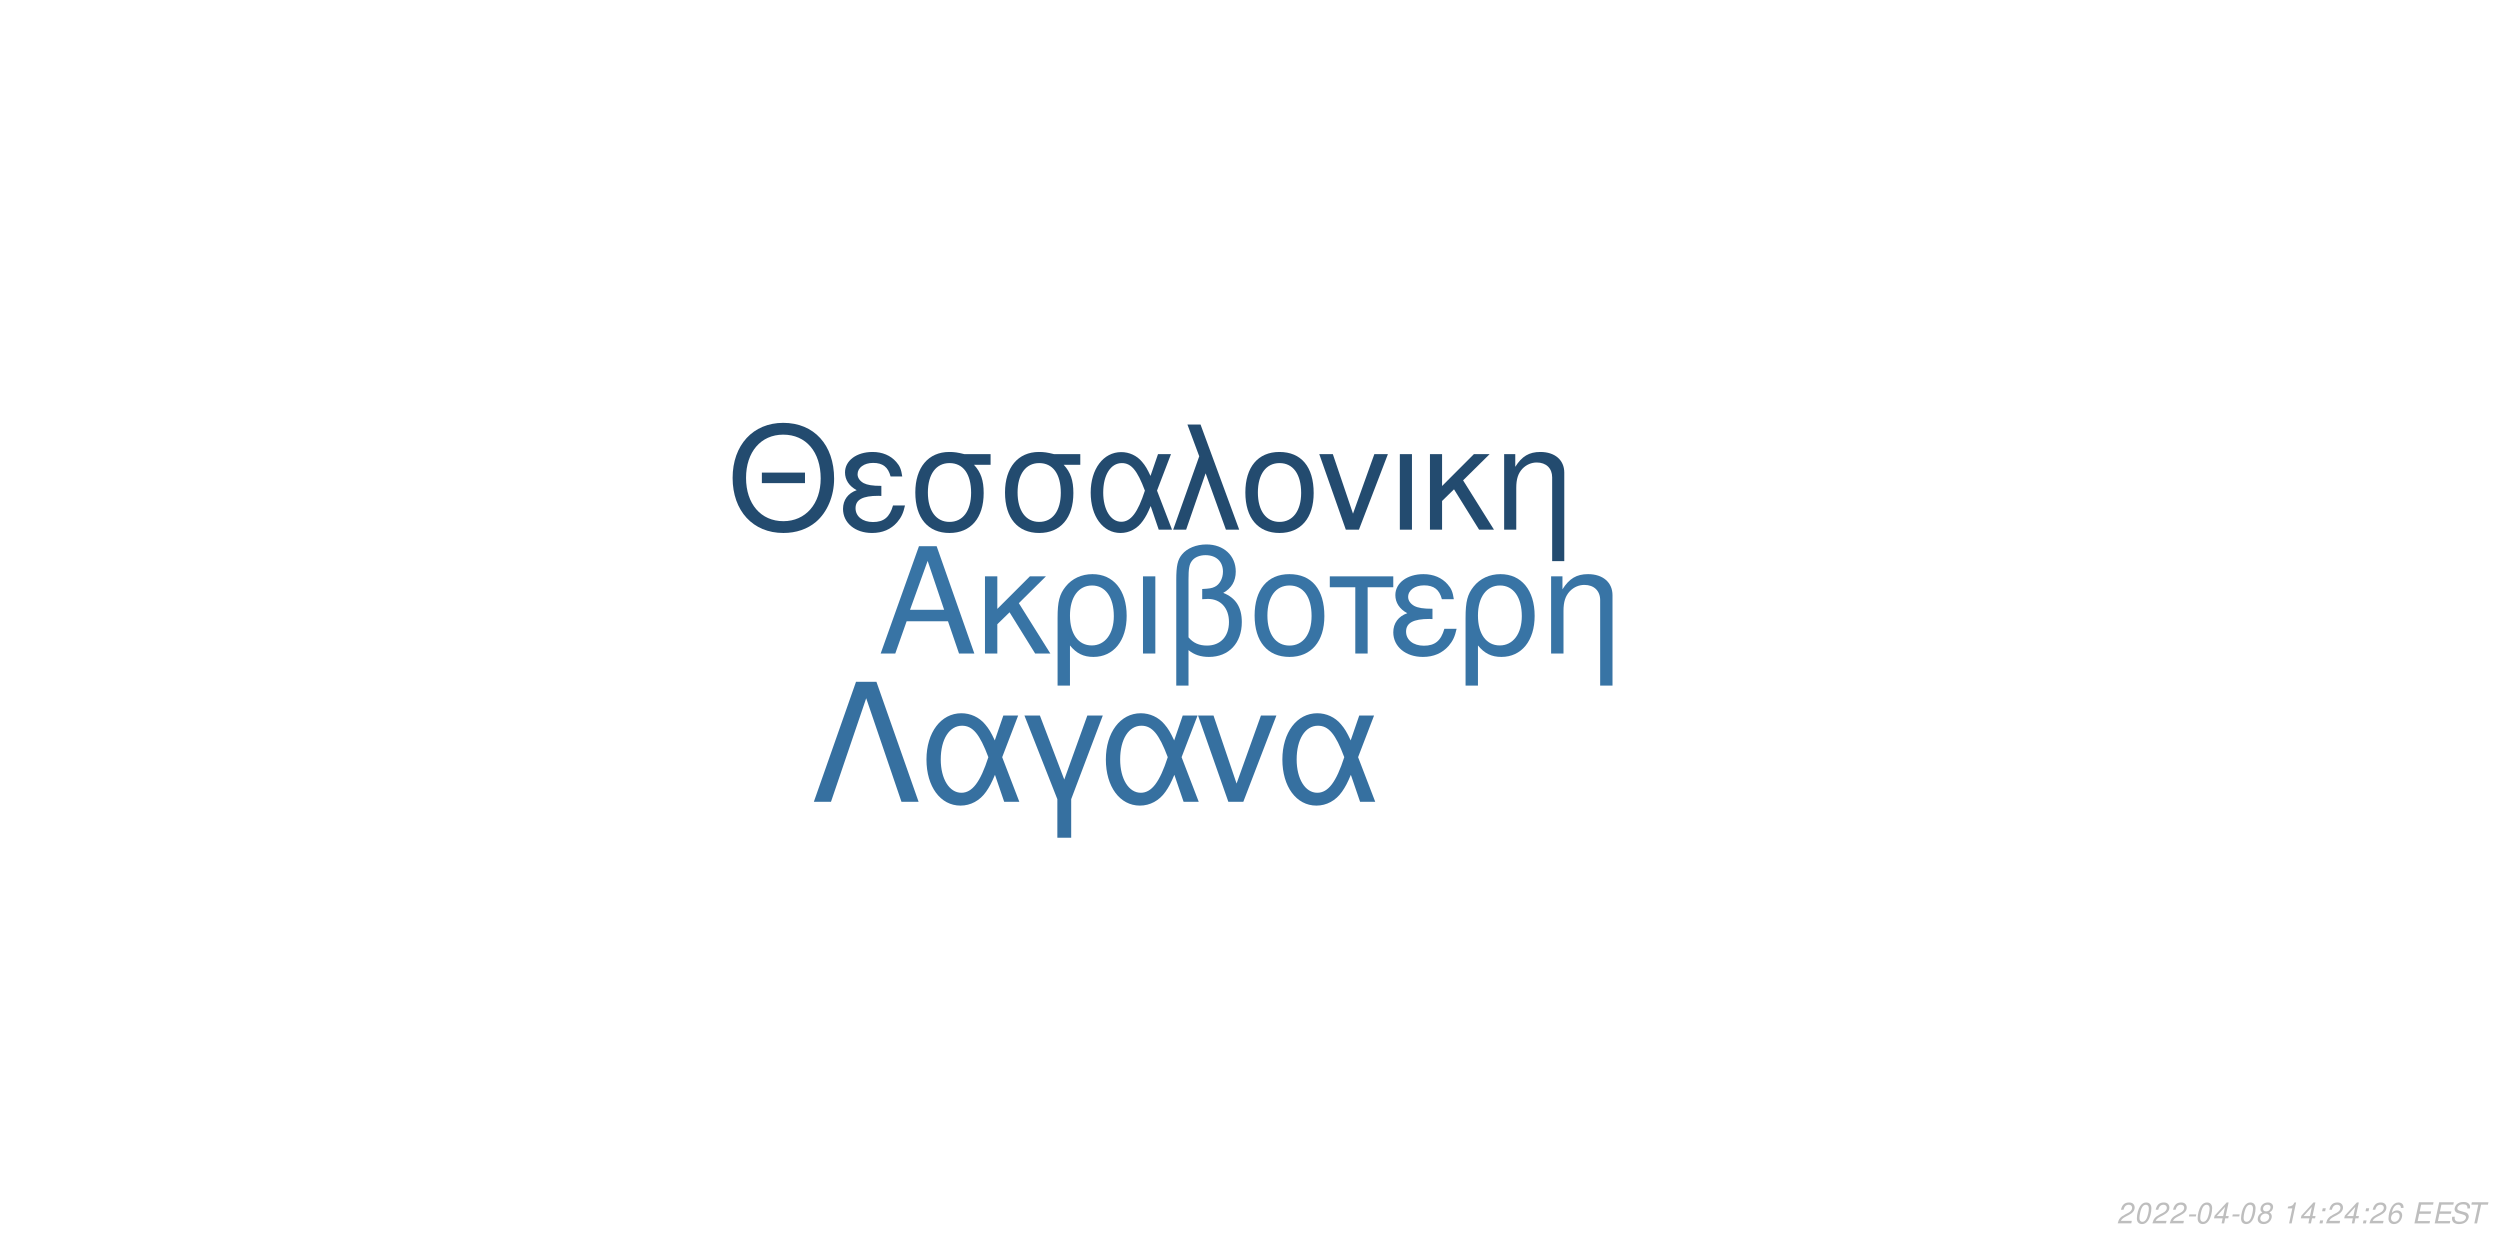
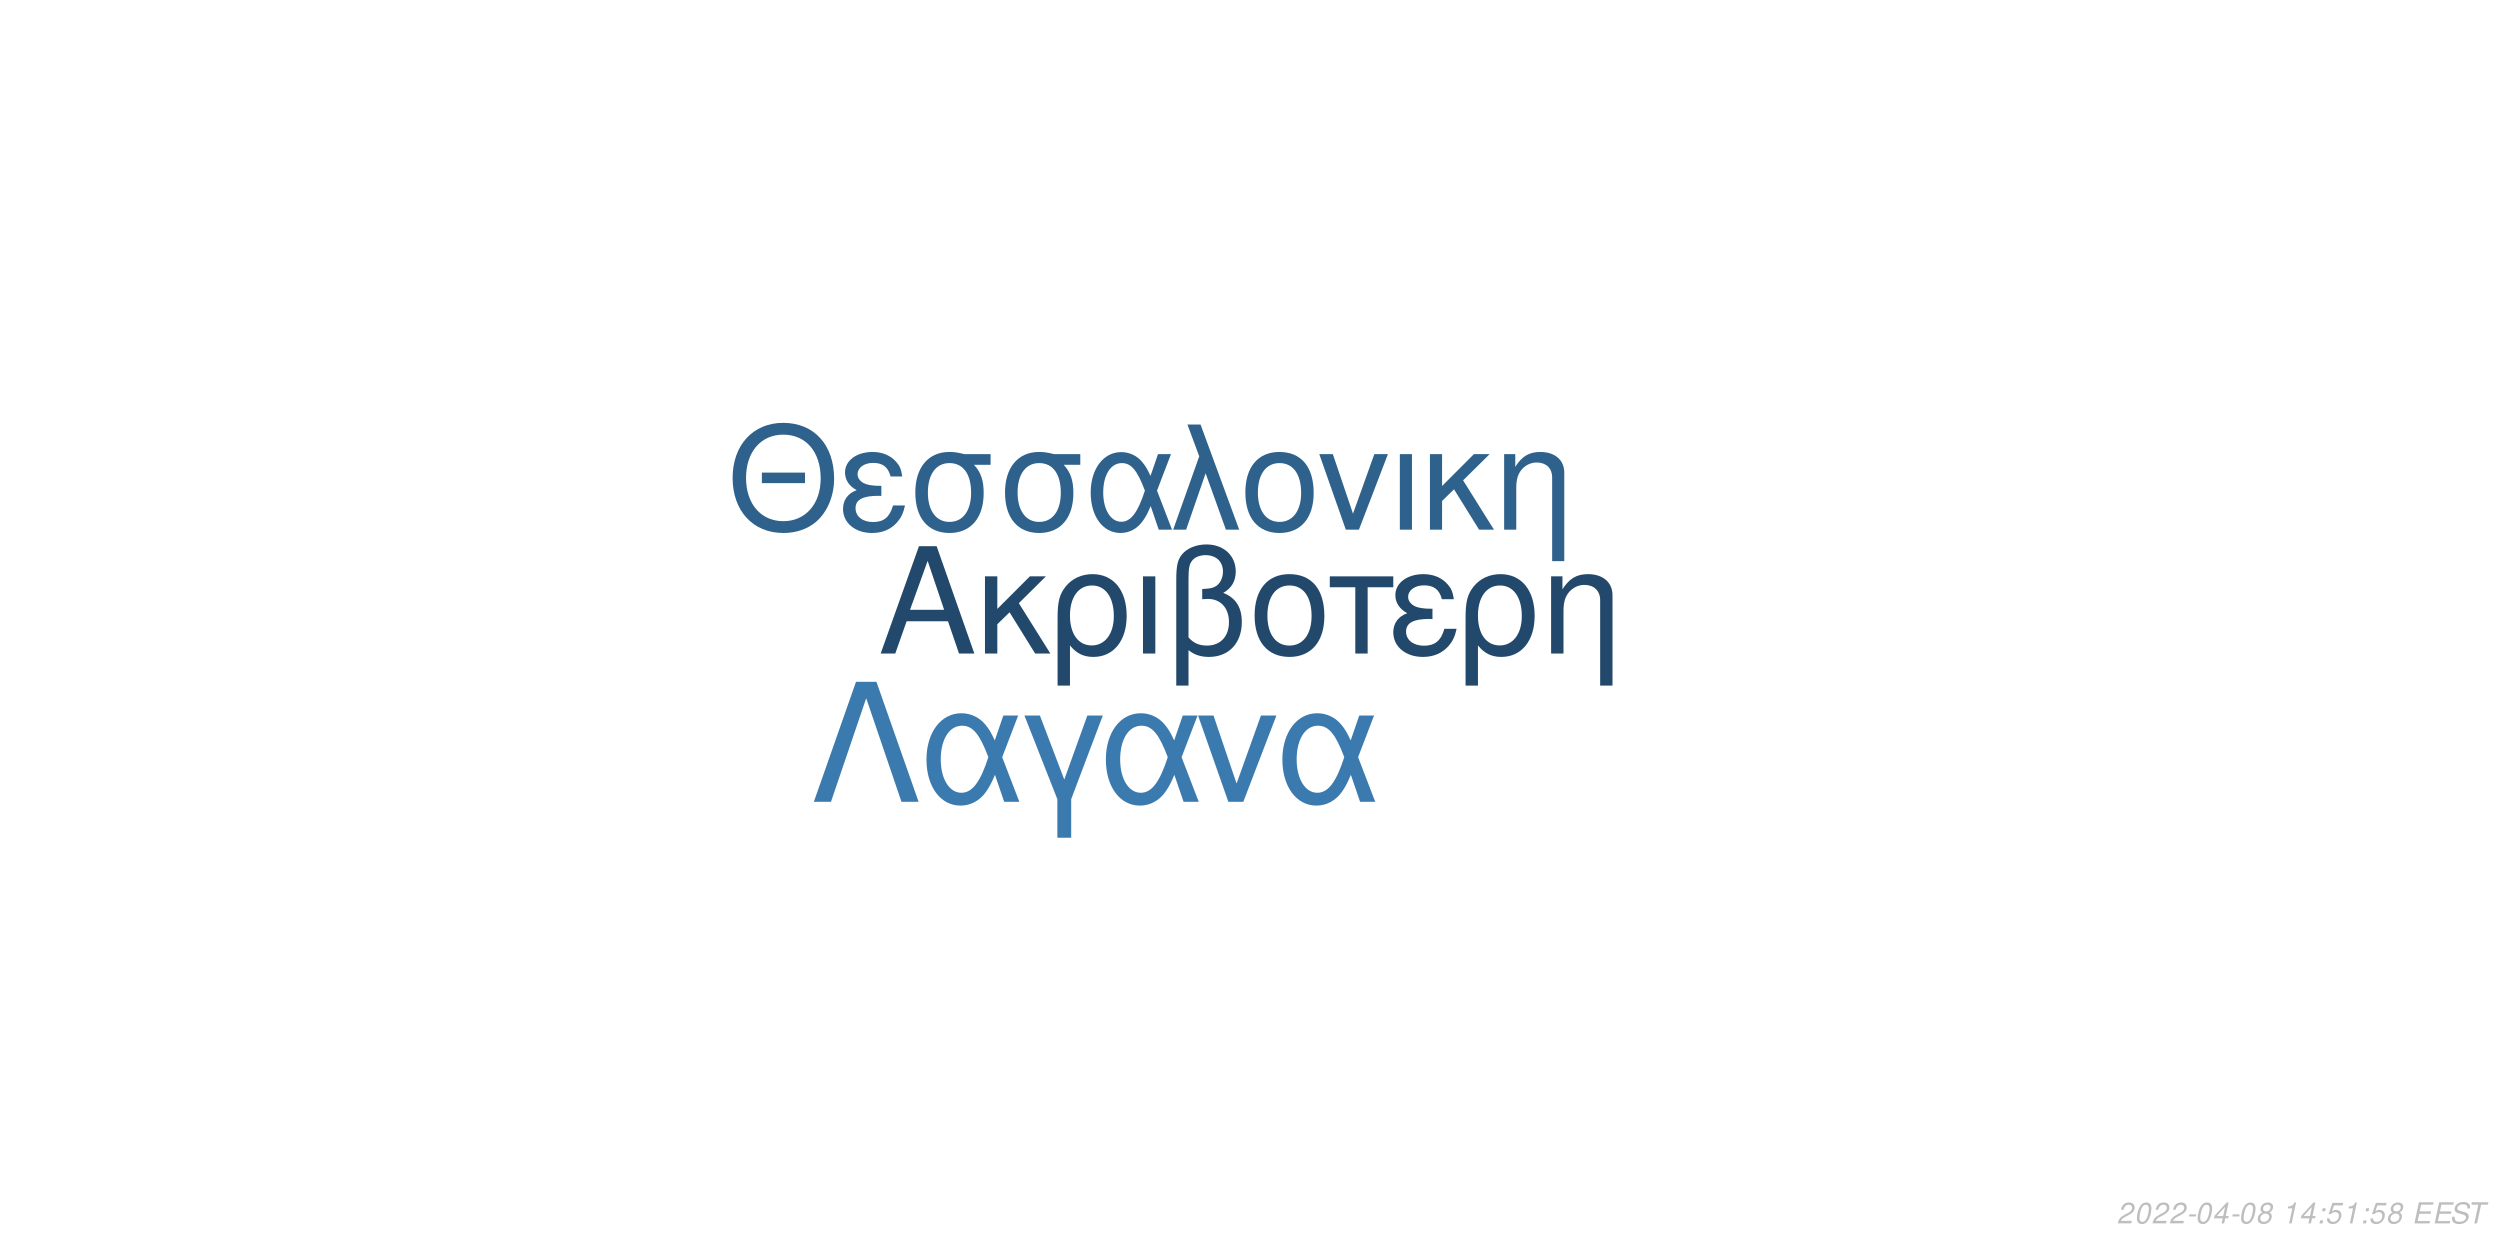
<svg xmlns="http://www.w3.org/2000/svg" xmlns:xlink="http://www.w3.org/1999/xlink" width="864pt" height="432pt" viewBox="0 0 864 432" version="1.1">
  <defs>
    <g>
      <symbol overflow="visible" id="glyph0-0">
        <path style="stroke:none;" d="" />
      </symbol>
      <symbol overflow="visible" id="glyph0-1">
        <path style="stroke:none;" d="M 24.125 -11.141 L 27.938 0 L 33.234 0 L 20.203 -37.094 L 14.094 -37.094 L 0.859 0 L 5.906 0 L 9.828 -11.141 Z M 22.797 -15.109 L 11 -15.109 L 17.094 -32.016 Z M 22.797 -15.109 " />
      </symbol>
      <symbol overflow="visible" id="glyph0-2">
        <path style="stroke:none;" d="M 7.172 -15.422 L 7.172 -26.672 L 2.906 -26.672 L 2.906 0 L 7.172 0 L 7.172 -10.125 L 11.406 -14.25 L 20.25 0 L 25.5 0 L 14.609 -17.406 L 23.969 -26.672 L 18.422 -26.672 Z M 7.172 -15.422 " />
      </symbol>
      <symbol overflow="visible" id="glyph0-3">
        <path style="stroke:none;" d="M 3 11.094 L 7.281 11.094 L 7.281 -2.797 C 9.516 -0.047 11.953 1.172 15.375 1.172 C 22.344 1.172 26.875 -4.422 26.875 -13.031 C 26.875 -21.891 22.297 -27.438 15.062 -27.438 C 11.297 -27.438 7.984 -25.906 5.797 -23.156 C 3.672 -20.516 3 -17.969 3 -12.359 Z M 14.906 -23.516 C 19.547 -23.516 22.438 -19.438 22.438 -12.922 C 22.438 -6.812 19.391 -2.797 14.812 -2.797 C 10.172 -2.797 7.281 -6.766 7.281 -13.125 C 7.281 -19.484 10.234 -23.516 14.906 -23.516 Z M 14.906 -23.516 " />
      </symbol>
      <symbol overflow="visible" id="glyph0-4">
        <path style="stroke:none;" d="M 3.516 0 L 7.781 0 L 7.781 -26.672 L 3.516 -26.672 Z M 3.516 0 " />
      </symbol>
      <symbol overflow="visible" id="glyph0-5">
        <path style="stroke:none;" d="M 4.016 11.094 L 8.25 11.094 L 8.25 -1.172 C 10.172 0.406 12.422 1.172 15.312 1.172 C 22.188 1.172 26.672 -3.609 26.672 -10.891 C 26.672 -15.984 24.578 -19.234 20.25 -20.969 C 23.109 -22.547 24.578 -25.031 24.578 -28.344 C 24.578 -33.844 20.406 -37.703 14.453 -37.703 C 10.938 -37.703 7.734 -36.391 6 -34.25 C 4.484 -32.422 4.016 -30.328 4.016 -25.391 Z M 8.25 -25.656 C 8.25 -29.359 8.5 -30.844 9.469 -32.062 C 10.375 -33.281 12.156 -34 14.094 -34 C 17.812 -34 20.156 -31.812 20.156 -28.297 C 20.156 -25.953 18.984 -23.812 17.297 -23.047 C 16.281 -22.547 15.469 -22.438 12.984 -22.297 L 12.984 -18.781 C 13.734 -18.828 14.344 -18.875 14.969 -18.875 C 19.344 -18.875 22.234 -15.719 22.234 -10.891 C 22.234 -5.906 19.281 -2.75 14.656 -2.75 C 11.953 -2.75 9.922 -3.609 8.25 -5.594 Z M 8.25 -25.656 " />
      </symbol>
      <symbol overflow="visible" id="glyph0-6">
        <path style="stroke:none;" d="M 14.094 -27.438 C 6.562 -27.438 2.094 -22.094 2.094 -13.125 C 2.094 -4.125 6.562 1.172 14.141 1.172 C 21.672 1.172 26.203 -4.172 26.203 -12.922 C 26.203 -22.188 21.828 -27.438 14.094 -27.438 Z M 14.141 -23.516 C 18.938 -23.516 21.781 -19.594 21.781 -12.984 C 21.781 -6.672 18.828 -2.75 14.141 -2.75 C 9.422 -2.75 6.516 -6.672 6.516 -13.125 C 6.516 -19.594 9.422 -23.516 14.141 -23.516 Z M 14.141 -23.516 " />
      </symbol>
      <symbol overflow="visible" id="glyph0-7">
        <path style="stroke:none;" d="M 7.891 0 L 12.156 0 L 12.156 -22.906 L 21.016 -22.906 L 21.016 -26.672 L -0.922 -26.672 L -0.922 -22.906 L 7.891 -22.906 Z M 7.891 0 " />
      </symbol>
      <symbol overflow="visible" id="glyph0-8">
        <path style="stroke:none;" d="M 14.562 -15.469 C 11.344 -15.469 9.562 -15.781 8.297 -16.438 C 6.922 -17.203 6.156 -18.328 6.156 -19.547 C 6.156 -21.891 8.453 -23.562 11.656 -23.562 C 15.062 -23.562 16.953 -22.094 17.812 -18.781 L 21.938 -18.781 C 21.578 -21.266 21.062 -22.5 19.797 -23.922 C 17.812 -26.203 14.906 -27.438 11.453 -27.438 C 5.797 -27.438 1.734 -24.375 1.734 -20.203 C 1.734 -17.609 3.156 -15.375 5.859 -13.938 C 2.797 -12.875 1.016 -10.484 1.016 -7.328 C 1.016 -2.391 5.297 1.172 11.25 1.172 C 14.969 1.172 17.906 -0.109 20.156 -2.641 C 21.578 -4.328 22.297 -5.797 22.906 -8.547 L 18.672 -8.547 C 17.5 -4.422 15.422 -2.703 11.609 -2.703 C 7.938 -2.703 5.438 -4.688 5.438 -7.578 C 5.438 -10.578 7.938 -11.953 13.484 -11.953 C 13.641 -11.953 14.094 -11.953 14.562 -11.906 Z M 14.562 -15.469 " />
      </symbol>
      <symbol overflow="visible" id="glyph0-9">
        <path style="stroke:none;" d="M 3.562 -26.672 L 3.562 0 L 7.844 0 L 7.844 -14.703 C 7.844 -17.906 8.5 -19.891 10.031 -21.531 C 11.406 -22.953 13.188 -23.719 15.062 -23.719 C 18.375 -23.719 20.516 -21.672 20.516 -18.469 L 20.516 11.094 L 24.781 11.094 L 24.781 -20.156 C 24.781 -24.578 21.469 -27.438 16.328 -27.438 C 12.359 -27.438 9.828 -25.906 7.484 -22.188 L 7.484 -26.672 Z M 3.562 -26.672 " />
      </symbol>
      <symbol overflow="visible" id="glyph1-0">
        <path style="stroke:none;" d="" />
      </symbol>
      <symbol overflow="visible" id="glyph1-1">
        <path style="stroke:none;" d="M 26.859 -19.734 L 11.953 -19.734 L 11.953 -16.094 L 26.859 -16.094 Z M 19.328 -36.922 C 8.922 -36.922 1.844 -29.25 1.844 -17.891 C 1.844 -6.484 8.875 1.141 19.391 1.141 C 23.812 1.141 27.703 -0.203 30.641 -2.688 C 34.578 -6.031 36.922 -11.656 36.922 -17.594 C 36.922 -29.297 30 -36.922 19.328 -36.922 Z M 19.328 -32.844 C 27.203 -32.844 32.281 -26.906 32.281 -17.688 C 32.281 -8.922 27.062 -2.938 19.391 -2.938 C 11.609 -2.938 6.484 -8.922 6.484 -17.891 C 6.484 -26.859 11.609 -32.844 19.328 -32.844 Z M 19.328 -32.844 " />
      </symbol>
      <symbol overflow="visible" id="glyph1-2">
        <path style="stroke:none;" d="M 14.25 -15.141 C 11.109 -15.141 9.375 -15.453 8.125 -16.094 C 6.781 -16.844 6.031 -17.938 6.031 -19.141 C 6.031 -21.422 8.266 -23.078 11.406 -23.078 C 14.75 -23.078 16.594 -21.625 17.438 -18.391 L 21.469 -18.391 C 21.125 -20.828 20.625 -22.031 19.391 -23.422 C 17.438 -25.656 14.594 -26.859 11.219 -26.859 C 5.688 -26.859 1.688 -23.875 1.688 -19.781 C 1.688 -17.234 3.094 -15.047 5.734 -13.656 C 2.734 -12.609 1 -10.266 1 -7.172 C 1 -2.344 5.188 1.141 11.016 1.141 C 14.656 1.141 17.547 -0.094 19.734 -2.594 C 21.125 -4.234 21.828 -5.688 22.422 -8.375 L 18.281 -8.375 C 17.141 -4.328 15.094 -2.641 11.359 -2.641 C 7.766 -2.641 5.328 -4.578 5.328 -7.422 C 5.328 -10.359 7.766 -11.703 13.203 -11.703 C 13.359 -11.703 13.797 -11.703 14.25 -11.656 Z M 14.25 -15.141 " />
      </symbol>
      <symbol overflow="visible" id="glyph1-3">
        <path style="stroke:none;" d="M 29 -26.109 L 19.938 -26.109 C 17.594 -26.703 16.438 -26.859 14.703 -26.859 C 7.469 -26.859 2.984 -21.469 2.984 -12.859 C 2.984 -4.031 7.375 1.141 14.797 1.141 C 22.172 1.141 26.609 -4.078 26.609 -12.656 C 26.609 -17.047 25.656 -19.828 23.266 -22.422 L 29 -22.422 Z M 14.797 -23.016 C 19.531 -23.016 22.266 -19.234 22.266 -12.75 C 22.266 -6.531 19.438 -2.688 14.797 -2.688 C 10.172 -2.688 7.328 -6.531 7.328 -12.859 C 7.328 -19.188 10.172 -23.016 14.797 -23.016 Z M 14.797 -23.016 " />
      </symbol>
      <symbol overflow="visible" id="glyph1-4">
        <path style="stroke:none;" d="M 29.344 -26.109 L 24.859 -26.109 L 22.266 -18.578 C 21.125 -21.031 20.484 -22.125 19.328 -23.469 C 17.547 -25.609 14.906 -26.812 12.156 -26.812 C 5.984 -26.812 1.594 -20.984 1.594 -12.812 C 1.594 -4.578 5.828 1.141 11.906 1.141 C 14.953 1.141 17.734 -0.344 19.625 -3.047 C 20.672 -4.531 21.281 -5.688 22.328 -8.172 L 25.109 0 L 29.703 0 L 24.516 -13.5 Z M 20.328 -13.5 C 17.891 -5.922 15.453 -2.734 12.156 -2.734 C 8.516 -2.734 5.922 -6.922 5.922 -12.812 C 5.922 -18.938 8.516 -23.016 12.359 -23.016 C 15.594 -23.016 17.688 -20.531 20.328 -13.5 Z M 20.328 -13.5 " />
      </symbol>
      <symbol overflow="visible" id="glyph1-5">
        <path style="stroke:none;" d="M 1.094 0 L 5.578 0 L 12.312 -19.484 L 19.328 0 L 23.922 0 L 10.562 -36.328 L 6.031 -36.328 L 10.109 -25.359 Z M 1.094 0 " />
      </symbol>
      <symbol overflow="visible" id="glyph1-6">
        <path style="stroke:none;" d="M 13.797 -26.859 C 6.422 -26.859 2.047 -21.625 2.047 -12.859 C 2.047 -4.031 6.422 1.141 13.859 1.141 C 21.234 1.141 25.656 -4.078 25.656 -12.656 C 25.656 -21.719 21.375 -26.859 13.797 -26.859 Z M 13.859 -23.016 C 18.531 -23.016 21.328 -19.188 21.328 -12.703 C 21.328 -6.531 18.438 -2.688 13.859 -2.688 C 9.219 -2.688 6.375 -6.531 6.375 -12.859 C 6.375 -19.188 9.219 -23.016 13.859 -23.016 Z M 13.859 -23.016 " />
      </symbol>
      <symbol overflow="visible" id="glyph1-7">
        <path style="stroke:none;" d="M 14.297 0 L 24.312 -26.109 L 19.625 -26.109 L 12.25 -5.531 L 5.281 -26.109 L 0.594 -26.109 L 9.766 0 Z M 14.297 0 " />
      </symbol>
      <symbol overflow="visible" id="glyph1-8">
        <path style="stroke:none;" d="M 3.438 0 L 7.625 0 L 7.625 -26.109 L 3.438 -26.109 Z M 3.438 0 " />
      </symbol>
      <symbol overflow="visible" id="glyph1-9">
        <path style="stroke:none;" d="M 7.031 -15.094 L 7.031 -26.109 L 2.844 -26.109 L 2.844 0 L 7.031 0 L 7.031 -9.922 L 11.156 -13.953 L 19.828 0 L 24.969 0 L 14.297 -17.047 L 23.469 -26.109 L 18.031 -26.109 Z M 7.031 -15.094 " />
      </symbol>
      <symbol overflow="visible" id="glyph1-10">
        <path style="stroke:none;" d="M 3.484 -26.109 L 3.484 0 L 7.672 0 L 7.672 -14.406 C 7.672 -17.547 8.328 -19.484 9.812 -21.078 C 11.156 -22.469 12.906 -23.219 14.75 -23.219 C 17.984 -23.219 20.078 -21.234 20.078 -18.094 L 20.078 10.859 L 24.266 10.859 L 24.266 -19.734 C 24.266 -24.062 21.031 -26.859 16 -26.859 C 12.109 -26.859 9.609 -25.359 7.328 -21.719 L 7.328 -26.109 Z M 3.484 -26.109 " />
      </symbol>
      <symbol overflow="visible" id="glyph2-0">
        <path style="stroke:none;" d="" />
      </symbol>
      <symbol overflow="visible" id="glyph2-1">
        <path style="stroke:none;" d="M 22.531 -41.484 L 15.484 -41.484 L 0.906 0 L 6.828 0 L 19 -35.797 L 31.188 0 L 37.109 0 Z M 22.531 -41.484 " />
      </symbol>
      <symbol overflow="visible" id="glyph2-2">
        <path style="stroke:none;" d="M 33.516 -29.812 L 28.391 -29.812 L 25.438 -21.219 C 24.125 -24.016 23.391 -25.266 22.078 -26.797 C 20.031 -29.25 17.016 -30.609 13.891 -30.609 C 6.828 -30.609 1.828 -23.953 1.828 -14.625 C 1.828 -5.234 6.656 1.312 13.594 1.312 C 17.078 1.312 20.266 -0.391 22.422 -3.469 C 23.609 -5.172 24.297 -6.484 25.5 -9.328 L 28.688 0 L 33.922 0 L 28 -15.422 Z M 23.219 -15.422 C 20.422 -6.766 17.641 -3.125 13.891 -3.125 C 9.734 -3.125 6.766 -7.906 6.766 -14.625 C 6.766 -21.625 9.734 -26.297 14.109 -26.297 C 17.812 -26.297 20.203 -23.453 23.219 -15.422 Z M 23.219 -15.422 " />
      </symbol>
      <symbol overflow="visible" id="glyph2-3">
        <path style="stroke:none;" d="M 12.062 12.406 L 16.844 12.406 L 16.844 -0.906 L 27.766 -29.812 L 22.422 -29.812 L 14.453 -7.688 L 6.031 -29.812 L 0.688 -29.812 L 12.062 -0.906 Z M 12.062 12.406 " />
      </symbol>
      <symbol overflow="visible" id="glyph2-4">
        <path style="stroke:none;" d="M 16.328 0 L 27.766 -29.812 L 22.422 -29.812 L 14 -6.312 L 6.031 -29.812 L 0.688 -29.812 L 11.156 0 Z M 16.328 0 " />
      </symbol>
      <symbol overflow="visible" id="glyph3-0">
        <path style="stroke:none;" d="" />
      </symbol>
      <symbol overflow="visible" id="glyph3-1">
        <path style="stroke:none;" d="M 5.234 -0.875 L 1.469 -0.875 C 1.641 -1.375 2.203 -1.891 3.109 -2.344 L 4.234 -2.938 C 5.562 -3.625 6.219 -4.469 6.219 -5.484 C 6.219 -5.938 6.062 -6.359 5.797 -6.656 C 5.469 -7.047 4.984 -7.234 4.312 -7.234 C 2.766 -7.234 1.891 -6.453 1.484 -4.734 L 2.375 -4.734 C 2.484 -5.188 2.609 -5.484 2.797 -5.75 C 3.094 -6.203 3.609 -6.453 4.188 -6.453 C 4.891 -6.453 5.344 -6.031 5.344 -5.375 C 5.344 -4.703 4.859 -4.094 4.016 -3.656 L 2.984 -3.125 C 1.234 -2.188 0.797 -1.656 0.344 -0.016 L 5.047 -0.016 Z M 5.234 -0.875 " />
      </symbol>
      <symbol overflow="visible" id="glyph3-2">
        <path style="stroke:none;" d="M 4.203 -7.234 C 3.375 -7.234 2.688 -6.812 2.125 -5.984 C 1.484 -5.047 0.984 -3.188 0.984 -1.734 C 0.984 -1.109 1.172 -0.562 1.484 -0.266 C 1.797 0.047 2.281 0.234 2.766 0.234 C 3.625 0.234 4.281 -0.156 4.859 -1.016 C 5.516 -1.953 6 -3.797 6 -5.266 C 6 -6.5 5.328 -7.234 4.203 -7.234 Z M 4.094 -6.453 C 4.734 -6.453 5.125 -5.984 5.125 -5.156 C 5.125 -4.203 4.781 -2.625 4.406 -1.812 C 3.984 -0.938 3.516 -0.547 2.875 -0.547 C 2.25 -0.547 1.875 -1.031 1.875 -1.828 C 1.875 -2.797 2.203 -4.344 2.594 -5.203 C 2.984 -6.047 3.453 -6.453 4.094 -6.453 Z M 4.094 -6.453 " />
      </symbol>
      <symbol overflow="visible" id="glyph3-3">
        <path style="stroke:none;" d="M 3.516 -3.125 L 1.125 -3.125 L 0.969 -2.406 L 3.359 -2.406 Z M 3.516 -3.125 " />
      </symbol>
      <symbol overflow="visible" id="glyph3-4">
        <path style="stroke:none;" d="M 3.625 -1.75 L 3.266 0 L 4.141 0 L 4.516 -1.75 L 5.562 -1.75 L 5.734 -2.531 L 4.688 -2.531 L 5.688 -7.234 L 5.016 -7.234 L 0.844 -2.672 L 0.641 -1.75 Z M 3.797 -2.531 L 1.594 -2.531 L 4.469 -5.703 Z M 3.797 -2.531 " />
      </symbol>
      <symbol overflow="visible" id="glyph3-5">
        <path style="stroke:none;" d="M 4.766 -3.797 C 5.078 -3.969 5.234 -4.078 5.438 -4.234 C 5.812 -4.594 6.062 -5.172 6.062 -5.734 C 6.062 -6.625 5.344 -7.234 4.266 -7.234 C 2.812 -7.234 1.703 -6.219 1.703 -4.875 C 1.703 -4.406 1.875 -4.125 2.359 -3.812 C 1.297 -3.312 0.75 -2.516 0.75 -1.469 C 0.75 -0.438 1.547 0.234 2.812 0.234 C 3.656 0.234 4.359 -0.094 4.938 -0.734 C 5.359 -1.234 5.609 -1.859 5.609 -2.438 C 5.609 -3.047 5.312 -3.516 4.766 -3.797 Z M 4.109 -6.453 C 4.797 -6.453 5.188 -6.125 5.188 -5.578 C 5.188 -5.266 5.062 -4.922 4.859 -4.672 C 4.562 -4.312 4.188 -4.156 3.656 -4.156 C 2.984 -4.156 2.594 -4.453 2.594 -4.984 C 2.594 -5.859 3.203 -6.453 4.109 -6.453 Z M 3.453 -3.406 C 4.234 -3.406 4.734 -2.984 4.734 -2.312 C 4.734 -1.312 3.922 -0.547 2.875 -0.547 C 2.125 -0.547 1.625 -0.969 1.625 -1.625 C 1.625 -2.609 2.438 -3.406 3.453 -3.406 Z M 3.453 -3.406 " />
      </symbol>
      <symbol overflow="visible" id="glyph3-6">
        <path style="stroke:none;" d="" />
      </symbol>
      <symbol overflow="visible" id="glyph3-7">
        <path style="stroke:none;" d="M 3.703 -5.188 L 2.594 0 L 3.469 0 L 5.016 -7.234 L 4.438 -7.234 C 3.906 -6.156 3.688 -6.016 2.234 -5.812 L 2.109 -5.188 Z M 3.703 -5.188 " />
      </symbol>
      <symbol overflow="visible" id="glyph3-8">
        <path style="stroke:none;" d="M 2.359 -1.031 L 1.312 -1.031 L 1.094 0 L 2.141 0 Z M 3.266 -5.234 L 2.219 -5.234 L 2 -4.203 L 3.047 -4.203 Z M 3.266 -5.234 " />
      </symbol>
      <symbol overflow="visible" id="glyph3-9">
-         <path style="stroke:none;" d="M 6.125 -5.344 L 6.141 -5.625 C 6.141 -6.609 5.453 -7.234 4.391 -7.234 C 3.438 -7.234 2.641 -6.719 2.016 -5.703 C 1.422 -4.781 0.938 -2.953 0.938 -1.688 C 0.938 -0.516 1.688 0.234 2.859 0.234 C 3.703 0.234 4.438 -0.156 5 -0.875 C 5.406 -1.422 5.672 -2.156 5.672 -2.766 C 5.672 -3.812 4.969 -4.5 3.906 -4.5 C 3.234 -4.5 2.672 -4.234 2.094 -3.625 C 2.406 -5.375 3.234 -6.453 4.25 -6.453 C 4.703 -6.453 5.062 -6.234 5.172 -5.844 C 5.203 -5.719 5.234 -5.578 5.25 -5.344 Z M 3.656 -3.734 C 4.344 -3.734 4.797 -3.281 4.797 -2.625 C 4.797 -1.469 3.984 -0.547 2.984 -0.547 C 2.297 -0.547 1.812 -1.047 1.812 -1.766 C 1.812 -2.859 2.625 -3.734 3.656 -3.734 Z M 3.656 -3.734 " />
+         <path style="stroke:none;" d="M 6.297 -7.094 L 2.594 -7.094 L 1.234 -3.234 L 2.047 -3.234 C 2.656 -3.766 2.938 -3.906 3.531 -3.906 C 4.328 -3.906 4.797 -3.453 4.797 -2.688 C 4.797 -1.438 3.969 -0.547 2.828 -0.547 C 2.031 -0.547 1.609 -0.938 1.578 -1.734 L 0.703 -1.734 L 0.703 -1.516 C 0.703 -0.938 0.844 -0.547 1.188 -0.266 C 1.562 0.062 2.078 0.234 2.703 0.234 C 3.656 0.234 4.391 -0.156 4.984 -0.922 C 5.422 -1.5 5.672 -2.234 5.672 -2.953 C 5.672 -4 4.938 -4.672 3.812 -4.672 C 3.328 -4.672 2.906 -4.547 2.406 -4.234 L 3.109 -6.219 L 6.109 -6.219 Z M 6.297 -7.094 " />
      </symbol>
      <symbol overflow="visible" id="glyph3-10">
        <path style="stroke:none;" d="M 2.547 -3.312 L 6.5 -3.312 L 6.688 -4.141 L 2.719 -4.141 L 3.219 -6.469 L 7.344 -6.469 L 7.516 -7.297 L 2.453 -7.297 L 0.906 0 L 6.125 0 L 6.297 -0.812 L 2.016 -0.812 Z M 2.547 -3.312 " />
      </symbol>
      <symbol overflow="visible" id="glyph3-11">
        <path style="stroke:none;" d="M 7.062 -5.156 C 7.125 -5.438 7.141 -5.562 7.141 -5.703 C 7.141 -6.156 6.938 -6.594 6.594 -6.891 C 6.188 -7.25 5.656 -7.406 4.875 -7.406 C 3.844 -7.406 3.047 -7.125 2.5 -6.562 C 2.094 -6.141 1.781 -5.438 1.781 -4.922 C 1.781 -4.297 2.219 -3.766 2.891 -3.562 L 4.594 -3.094 C 5.406 -2.859 5.734 -2.578 5.734 -2.094 C 5.734 -1.781 5.547 -1.406 5.266 -1.141 C 4.844 -0.766 4.266 -0.578 3.453 -0.578 C 2.328 -0.578 1.812 -0.984 1.812 -1.906 C 1.812 -2.047 1.812 -2.125 1.844 -2.312 L 0.984 -2.312 C 0.906 -2.062 0.891 -1.906 0.891 -1.688 C 0.891 -0.484 1.797 0.234 3.297 0.234 C 4.359 0.234 5.234 -0.062 5.812 -0.609 C 6.344 -1.078 6.688 -1.797 6.688 -2.375 C 6.688 -2.641 6.609 -2.906 6.453 -3.156 C 6.234 -3.5 5.938 -3.703 5.469 -3.828 L 3.75 -4.312 C 2.984 -4.547 2.734 -4.734 2.734 -5.188 C 2.734 -5.547 2.875 -5.844 3.188 -6.109 C 3.547 -6.438 4.031 -6.594 4.703 -6.594 C 5.266 -6.594 5.688 -6.484 5.906 -6.297 C 6.094 -6.125 6.219 -5.797 6.219 -5.516 C 6.219 -5.422 6.203 -5.344 6.188 -5.156 Z M 7.062 -5.156 " />
      </symbol>
      <symbol overflow="visible" id="glyph3-12">
        <path style="stroke:none;" d="M 4.938 -6.469 L 7.312 -6.469 L 7.484 -7.297 L 1.75 -7.297 L 1.578 -6.469 L 3.984 -6.469 L 2.609 0 L 3.547 0 Z M 4.938 -6.469 " />
      </symbol>
    </g>
  </defs>
  <g id="surface1">
    <rect x="0" y="0" width="864" height="432" style="fill:rgb(100%,100%,100%);fill-opacity:1;stroke:none;" />
-     <g style="fill:rgb(21.961%,45.49%,64.706%);fill-opacity:1;">
+     <g style="fill:rgb(13.333%,28.235%,41.961%);fill-opacity:1;">
      <use xlink:href="#glyph0-1" x="303.5" y="225.861" />
      <use xlink:href="#glyph0-2" x="337.5" y="225.861" />
      <use xlink:href="#glyph0-3" x="362.5" y="225.861" />
      <use xlink:href="#glyph0-4" x="391.5" y="225.861" />
      <use xlink:href="#glyph0-5" x="402.5" y="225.861" />
      <use xlink:href="#glyph0-6" x="431.5" y="225.861" />
      <use xlink:href="#glyph0-7" x="460.5" y="225.861" />
      <use xlink:href="#glyph0-8" x="480.5" y="225.861" />
      <use xlink:href="#glyph0-3" x="503.5" y="225.861" />
      <use xlink:href="#glyph0-9" x="532.5" y="225.861" />
    </g>
-     <g style="fill:rgb(13.725%,29.412%,43.529%);fill-opacity:1;">
+     <g style="fill:rgb(18.039%,38.039%,54.51%);fill-opacity:1;">
      <use xlink:href="#glyph1-1" x="251.348" y="183.058" />
      <use xlink:href="#glyph1-2" x="290.348" y="183.058" />
      <use xlink:href="#glyph1-3" x="313.348" y="183.058" />
      <use xlink:href="#glyph1-3" x="344.348" y="183.058" />
      <use xlink:href="#glyph1-4" x="375.348" y="183.058" />
      <use xlink:href="#glyph1-5" x="404.348" y="183.058" />
      <use xlink:href="#glyph1-6" x="428.348" y="183.058" />
      <use xlink:href="#glyph1-7" x="455.348" y="183.058" />
      <use xlink:href="#glyph1-8" x="480.348" y="183.058" />
      <use xlink:href="#glyph1-9" x="491.348" y="183.058" />
      <use xlink:href="#glyph1-10" x="516.348" y="183.058" />
    </g>
-     <g style="fill:rgb(21.176%,43.922%,62.745%);fill-opacity:1;">
+     <g style="fill:rgb(23.137%,47.843%,68.235%);fill-opacity:1;">
      <use xlink:href="#glyph2-1" x="280.359" y="277.105" />
      <use xlink:href="#glyph2-2" x="318.359" y="277.105" />
      <use xlink:href="#glyph2-3" x="353.359" y="277.105" />
      <use xlink:href="#glyph2-2" x="380.359" y="277.105" />
      <use xlink:href="#glyph2-4" x="413.359" y="277.105" />
      <use xlink:href="#glyph2-2" x="441.359" y="277.105" />
    </g>
    <g style="fill:rgb(74.51%,74.51%,74.51%);fill-opacity:1;">
      <use xlink:href="#glyph3-1" x="731.52" y="422.81" />
      <use xlink:href="#glyph3-2" x="737.52" y="422.81" />
      <use xlink:href="#glyph3-1" x="743.52" y="422.81" />
      <use xlink:href="#glyph3-1" x="749.52" y="422.81" />
      <use xlink:href="#glyph3-3" x="755.52" y="422.81" />
      <use xlink:href="#glyph3-2" x="758.52" y="422.81" />
      <use xlink:href="#glyph3-4" x="764.52" y="422.81" />
      <use xlink:href="#glyph3-3" x="770.52" y="422.81" />
      <use xlink:href="#glyph3-2" x="773.52" y="422.81" />
      <use xlink:href="#glyph3-5" x="779.52" y="422.81" />
      <use xlink:href="#glyph3-6" x="785.52" y="422.81" />
      <use xlink:href="#glyph3-7" x="788.52" y="422.81" />
      <use xlink:href="#glyph3-4" x="794.52" y="422.81" />
      <use xlink:href="#glyph3-8" x="800.52" y="422.81" />
-       <use xlink:href="#glyph3-1" x="803.52" y="422.81" />
-       <use xlink:href="#glyph3-4" x="809.52" y="422.81" />
+       <use xlink:href="#glyph3-9" x="803.52" y="422.81" />
+       <use xlink:href="#glyph3-7" x="809.52" y="422.81" />
      <use xlink:href="#glyph3-8" x="815.52" y="422.81" />
-       <use xlink:href="#glyph3-1" x="818.52" y="422.81" />
-       <use xlink:href="#glyph3-9" x="824.52" y="422.81" />
+       <use xlink:href="#glyph3-9" x="818.52" y="422.81" />
+       <use xlink:href="#glyph3-5" x="824.52" y="422.81" />
      <use xlink:href="#glyph3-6" x="830.52" y="422.81" />
      <use xlink:href="#glyph3-10" x="833.52" y="422.81" />
      <use xlink:href="#glyph3-10" x="840.52" y="422.81" />
      <use xlink:href="#glyph3-11" x="846.52" y="422.81" />
      <use xlink:href="#glyph3-12" x="852.52" y="422.81" />
    </g>
  </g>
</svg>
